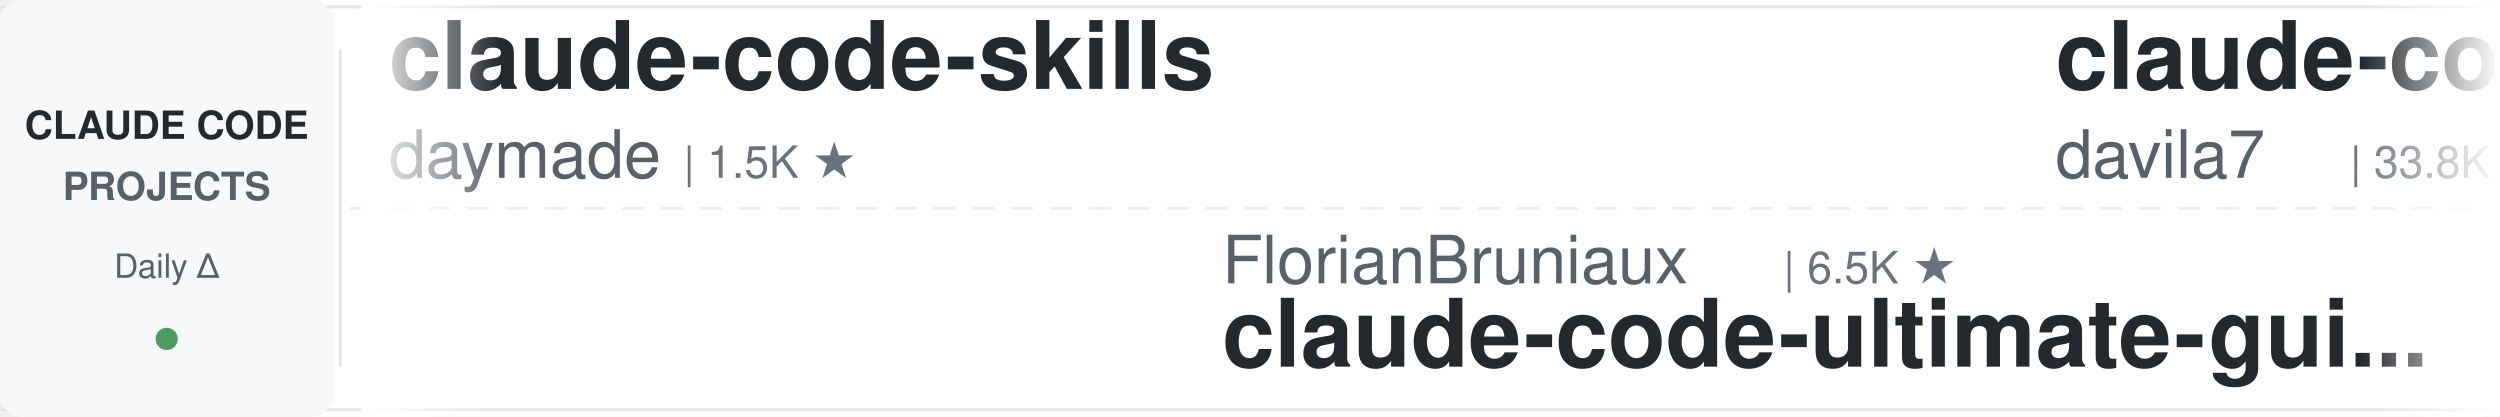
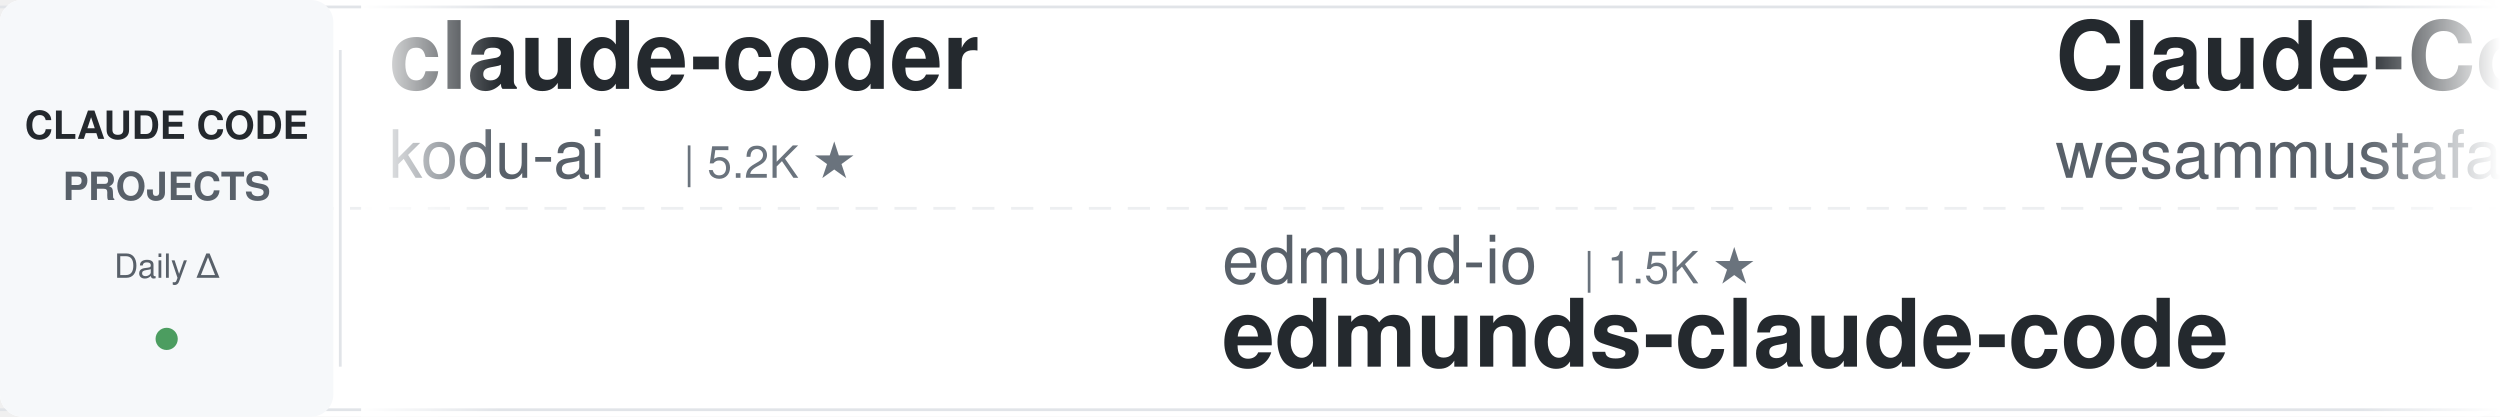
<svg xmlns="http://www.w3.org/2000/svg" width="900" height="150">
  <defs>
    <linearGradient id="leftFade" x1="0%" y1="0%" x2="100%" y2="0%">
      <stop offset="0%" style="stop-color:#ffffff;stop-opacity:1" />
      <stop offset="100%" style="stop-color:#ffffff;stop-opacity:0" />
    </linearGradient>
    <linearGradient id="rightFade" x1="0%" y1="0%" x2="100%" y2="0%">
      <stop offset="0%" style="stop-color:#ffffff;stop-opacity:0" />
      <stop offset="100%" style="stop-color:#ffffff;stop-opacity:1" />
    </linearGradient>
  </defs>
  <rect width="900" height="150" fill="#ffffff" rx="8" />
  <rect x="0" y="2" width="900" height="1" fill="#e1e4e8" />
  <rect x="0" y="147" width="900" height="1" fill="#e1e4e8" />
  <line x1="0" y1="75" x2="900" y2="75" stroke="#e1e4e8" stroke-width="1" stroke-dasharray="8 6" opacity="0.6" />
  <rect x="0" y="0" width="120" height="150" fill="#f6f8fa" rx="8" />
  <text x="60" y="50" font-family="-apple-system, BlinkMacSystemFont, 'Segoe UI', Helvetica, Arial, sans-serif" font-size="14" font-weight="600" fill="#24292e" text-anchor="middle">CLAUDE CODE</text>
  <text x="60" y="72" font-family="-apple-system, BlinkMacSystemFont, 'Segoe UI', Helvetica, Arial, sans-serif" font-size="14" font-weight="600" fill="#586069" text-anchor="middle">PROJECTS</text>
  <text x="60" y="100" font-family="-apple-system, BlinkMacSystemFont, 'Segoe UI', Helvetica, Arial, sans-serif" font-size="12" font-weight="500" fill="#586069" text-anchor="middle">Daily Δ</text>
  <circle cx="60" cy="122" r="4" fill="#22863a" opacity="0.8" />
  <rect x="122" y="18" width="1" height="114" fill="#e1e4e8" />
  <clipPath id="tickerClip">
    <rect x="130" y="0" width="770" height="150" />
  </clipPath>
  <g clip-path="url(#tickerClip)">
    <g id="tickerItems">
      <animateTransform attributeName="transform" attributeType="XML" type="translate" from="0 0" to="-3000 0" dur="54s" repeatCount="indefinite" />
      <g transform="translate(0, 0)">
-         <text x="140" y="32" font-family="-apple-system, BlinkMacSystemFont, 'Segoe UI', Helvetica, Arial, sans-serif" font-size="34" font-weight="600" fill="#24292e">claude-code-skills</text>
-         <text x="140" y="64" font-family="-apple-system, BlinkMacSystemFont, 'Segoe UI', Helvetica, Arial, sans-serif" font-size="24" font-weight="400" fill="#586069">daymade</text>
-         <text x="246" y="64" font-family="-apple-system, BlinkMacSystemFont, 'Segoe UI', Helvetica, Arial, sans-serif" font-size="16" font-weight="500" fill="#6a737d">| 1.5K ★</text>
+         <text x="140" y="32" font-family="-apple-system, BlinkMacSystemFont, 'Segoe UI', Helvetica, Arial, sans-serif" font-size="34" font-weight="600" fill="#24292e">claude-coder</text>
+         <text x="140" y="64" font-family="-apple-system, BlinkMacSystemFont, 'Segoe UI', Helvetica, Arial, sans-serif" font-size="24" font-weight="400" fill="#586069">kodu-ai</text>
+         <text x="246" y="64" font-family="-apple-system, BlinkMacSystemFont, 'Segoe UI', Helvetica, Arial, sans-serif" font-size="16" font-weight="500" fill="#6a737d">| 5.2K ★</text>
      </g>
      <g transform="translate(300, 0)">
-         <text x="140" y="102" font-family="-apple-system, BlinkMacSystemFont, 'Segoe UI', Helvetica, Arial, sans-serif" font-size="24" font-weight="400" fill="#586069">FlorianBruniaux</text>
-         <text x="342" y="102" font-family="-apple-system, BlinkMacSystemFont, 'Segoe UI', Helvetica, Arial, sans-serif" font-size="16" font-weight="500" fill="#6a737d">| 6.5K ★</text>
-         <text x="140" y="132" font-family="-apple-system, BlinkMacSystemFont, 'Segoe UI', Helvetica, Arial, sans-serif" font-size="34" font-weight="600" fill="#24292e">claude-code-ultimate-gui...</text>
+         <text x="140" y="102" font-family="-apple-system, BlinkMacSystemFont, 'Segoe UI', Helvetica, Arial, sans-serif" font-size="24" font-weight="400" fill="#586069">edmund-io</text>
+         <text x="270" y="102" font-family="-apple-system, BlinkMacSystemFont, 'Segoe UI', Helvetica, Arial, sans-serif" font-size="16" font-weight="500" fill="#6a737d">| 1.5K ★</text>
+         <text x="140" y="132" font-family="-apple-system, BlinkMacSystemFont, 'Segoe UI', Helvetica, Arial, sans-serif" font-size="34" font-weight="600" fill="#24292e">edmunds-claude-code</text>
      </g>
      <g transform="translate(600, 0)">
-         <text x="140" y="32" font-family="-apple-system, BlinkMacSystemFont, 'Segoe UI', Helvetica, Arial, sans-serif" font-size="34" font-weight="600" fill="#24292e">claude-code-templates</text>
-         <text x="140" y="64" font-family="-apple-system, BlinkMacSystemFont, 'Segoe UI', Helvetica, Arial, sans-serif" font-size="24" font-weight="400" fill="#586069">davila7</text>
-         <text x="246" y="64" font-family="-apple-system, BlinkMacSystemFont, 'Segoe UI', Helvetica, Arial, sans-serif" font-size="16" font-weight="500" fill="#6a737d">| 33.8K ★</text>
+         <text x="140" y="32" font-family="-apple-system, BlinkMacSystemFont, 'Segoe UI', Helvetica, Arial, sans-serif" font-size="34" font-weight="600" fill="#24292e">Claude-Code-Quest</text>
+         <text x="140" y="64" font-family="-apple-system, BlinkMacSystemFont, 'Segoe UI', Helvetica, Arial, sans-serif" font-size="24" font-weight="400" fill="#586069">wesammustafa</text>
+         <text x="306" y="64" font-family="-apple-system, BlinkMacSystemFont, 'Segoe UI', Helvetica, Arial, sans-serif" font-size="16" font-weight="500" fill="#6a737d">| 3.7K ★</text>
      </g>
      <g transform="translate(900, 0)">
-         <text x="140" y="102" font-family="-apple-system, BlinkMacSystemFont, 'Segoe UI', Helvetica, Arial, sans-serif" font-size="24" font-weight="400" fill="#586069">darcyegb</text>
-         <text x="258" y="102" font-family="-apple-system, BlinkMacSystemFont, 'Segoe UI', Helvetica, Arial, sans-serif" font-size="16" font-weight="500" fill="#6a737d">| 780 ★</text>
-         <text x="140" y="132" font-family="-apple-system, BlinkMacSystemFont, 'Segoe UI', Helvetica, Arial, sans-serif" font-size="34" font-weight="600" fill="#24292e">ClaudeCodeAgents</text>
+         <text x="140" y="102" font-family="-apple-system, BlinkMacSystemFont, 'Segoe UI', Helvetica, Arial, sans-serif" font-size="24" font-weight="400" fill="#586069">lintsinghua</text>
+         <text x="294" y="102" font-family="-apple-system, BlinkMacSystemFont, 'Segoe UI', Helvetica, Arial, sans-serif" font-size="16" font-weight="500" fill="#6a737d">| 4.4K ★</text>
+         <text x="140" y="132" font-family="-apple-system, BlinkMacSystemFont, 'Segoe UI', Helvetica, Arial, sans-serif" font-size="34" font-weight="600" fill="#24292e">claude-code-book</text>
      </g>
      <g transform="translate(1200, 0)">
-         <text x="140" y="32" font-family="-apple-system, BlinkMacSystemFont, 'Segoe UI', Helvetica, Arial, sans-serif" font-size="34" font-weight="600" fill="#24292e">ECC</text>
-         <text x="140" y="64" font-family="-apple-system, BlinkMacSystemFont, 'Segoe UI', Helvetica, Arial, sans-serif" font-size="24" font-weight="400" fill="#586069">affaan-m</text>
-         <text x="258" y="64" font-family="-apple-system, BlinkMacSystemFont, 'Segoe UI', Helvetica, Arial, sans-serif" font-size="16" font-weight="500" fill="#6a737d">| 304.3K ★</text>
+         <text x="140" y="32" font-family="-apple-system, BlinkMacSystemFont, 'Segoe UI', Helvetica, Arial, sans-serif" font-size="34" font-weight="600" fill="#24292e">claude-code-my-workflow</text>
+         <text x="140" y="64" font-family="-apple-system, BlinkMacSystemFont, 'Segoe UI', Helvetica, Arial, sans-serif" font-size="24" font-weight="400" fill="#586069">pedrohcgs</text>
+         <text x="270" y="64" font-family="-apple-system, BlinkMacSystemFont, 'Segoe UI', Helvetica, Arial, sans-serif" font-size="16" font-weight="500" fill="#6a737d">| 1.7K ★</text>
      </g>
      <g transform="translate(1500, 0)">
-         <text x="140" y="102" font-family="-apple-system, BlinkMacSystemFont, 'Segoe UI', Helvetica, Arial, sans-serif" font-size="24" font-weight="400" fill="#586069">Yeachan-Heo</text>
-         <text x="294" y="102" font-family="-apple-system, BlinkMacSystemFont, 'Segoe UI', Helvetica, Arial, sans-serif" font-size="16" font-weight="500" fill="#6a737d">| 40.9K ★</text>
-         <text x="140" y="132" font-family="-apple-system, BlinkMacSystemFont, 'Segoe UI', Helvetica, Arial, sans-serif" font-size="34" font-weight="600" fill="#24292e">oh-my-claudecode</text>
+         <text x="140" y="102" font-family="-apple-system, BlinkMacSystemFont, 'Segoe UI', Helvetica, Arial, sans-serif" font-size="24" font-weight="400" fill="#586069">anthropics</text>
+         <text x="282" y="102" font-family="-apple-system, BlinkMacSystemFont, 'Segoe UI', Helvetica, Arial, sans-serif" font-size="16" font-weight="500" fill="#6a737d">| 1.1K ★</text>
+         <text x="140" y="132" font-family="-apple-system, BlinkMacSystemFont, 'Segoe UI', Helvetica, Arial, sans-serif" font-size="34" font-weight="600" fill="#24292e">claude-code-base-action</text>
      </g>
      <g transform="translate(1800, 0)">
        <text x="140" y="32" font-family="-apple-system, BlinkMacSystemFont, 'Segoe UI', Helvetica, Arial, sans-serif" font-size="34" font-weight="600" fill="#24292e">claude-code-proxy</text>
-         <text x="140" y="64" font-family="-apple-system, BlinkMacSystemFont, 'Segoe UI', Helvetica, Arial, sans-serif" font-size="24" font-weight="400" fill="#586069">fuergaosi233</text>
-         <text x="306" y="64" font-family="-apple-system, BlinkMacSystemFont, 'Segoe UI', Helvetica, Arial, sans-serif" font-size="16" font-weight="500" fill="#6a737d">| 2.8K ★</text>
+         <text x="140" y="64" font-family="-apple-system, BlinkMacSystemFont, 'Segoe UI', Helvetica, Arial, sans-serif" font-size="24" font-weight="400" fill="#586069">1rgs</text>
+         <text x="210" y="64" font-family="-apple-system, BlinkMacSystemFont, 'Segoe UI', Helvetica, Arial, sans-serif" font-size="16" font-weight="500" fill="#6a737d">| 3.8K ★</text>
      </g>
      <g transform="translate(2100, 0)">
-         <text x="140" y="102" font-family="-apple-system, BlinkMacSystemFont, 'Segoe UI', Helvetica, Arial, sans-serif" font-size="24" font-weight="400" fill="#586069">SeemSeam</text>
-         <text x="258" y="102" font-family="-apple-system, BlinkMacSystemFont, 'Segoe UI', Helvetica, Arial, sans-serif" font-size="16" font-weight="500" fill="#6a737d">| 3.6K ★</text>
-         <text x="140" y="132" font-family="-apple-system, BlinkMacSystemFont, 'Segoe UI', Helvetica, Arial, sans-serif" font-size="34" font-weight="600" fill="#24292e">claude_codex_bridge</text>
+         <text x="140" y="102" font-family="-apple-system, BlinkMacSystemFont, 'Segoe UI', Helvetica, Arial, sans-serif" font-size="24" font-weight="400" fill="#586069">feiskyer</text>
+         <text x="258" y="102" font-family="-apple-system, BlinkMacSystemFont, 'Segoe UI', Helvetica, Arial, sans-serif" font-size="16" font-weight="500" fill="#6a737d">| 1.7K ★</text>
+         <text x="140" y="132" font-family="-apple-system, BlinkMacSystemFont, 'Segoe UI', Helvetica, Arial, sans-serif" font-size="34" font-weight="600" fill="#24292e">claude-code-settings</text>
      </g>
      <g transform="translate(2400, 0)">
-         <text x="140" y="32" font-family="-apple-system, BlinkMacSystemFont, 'Segoe UI', Helvetica, Arial, sans-serif" font-size="34" font-weight="600" fill="#24292e">awesome-claude-code-suba...</text>
-         <text x="140" y="64" font-family="-apple-system, BlinkMacSystemFont, 'Segoe UI', Helvetica, Arial, sans-serif" font-size="24" font-weight="400" fill="#586069">VoltAgent</text>
-         <text x="270" y="64" font-family="-apple-system, BlinkMacSystemFont, 'Segoe UI', Helvetica, Arial, sans-serif" font-size="16" font-weight="500" fill="#6a737d">| 26.6K ★</text>
+         <text x="140" y="32" font-family="-apple-system, BlinkMacSystemFont, 'Segoe UI', Helvetica, Arial, sans-serif" font-size="34" font-weight="600" fill="#24292e">arcads-claude-code-mrpai...</text>
+         <text x="140" y="64" font-family="-apple-system, BlinkMacSystemFont, 'Segoe UI', Helvetica, Arial, sans-serif" font-size="24" font-weight="400" fill="#586069">mrpaidsocial</text>
+         <text x="306" y="64" font-family="-apple-system, BlinkMacSystemFont, 'Segoe UI', Helvetica, Arial, sans-serif" font-size="16" font-weight="500" fill="#6a737d">| 1.7K ★</text>
      </g>
      <g transform="translate(2700, 0)">
-         <text x="140" y="102" font-family="-apple-system, BlinkMacSystemFont, 'Segoe UI', Helvetica, Arial, sans-serif" font-size="24" font-weight="400" fill="#586069">Windy3f3f3f3f</text>
-         <text x="318" y="102" font-family="-apple-system, BlinkMacSystemFont, 'Segoe UI', Helvetica, Arial, sans-serif" font-size="16" font-weight="500" fill="#6a737d">| 3.8K ★</text>
-         <text x="140" y="132" font-family="-apple-system, BlinkMacSystemFont, 'Segoe UI', Helvetica, Arial, sans-serif" font-size="34" font-weight="600" fill="#24292e">how-claude-code-works</text>
+         <text x="140" y="102" font-family="-apple-system, BlinkMacSystemFont, 'Segoe UI', Helvetica, Arial, sans-serif" font-size="24" font-weight="400" fill="#586069">rohitg00</text>
+         <text x="258" y="102" font-family="-apple-system, BlinkMacSystemFont, 'Segoe UI', Helvetica, Arial, sans-serif" font-size="16" font-weight="500" fill="#6a737d">| 2.8K ★</text>
+         <text x="140" y="132" font-family="-apple-system, BlinkMacSystemFont, 'Segoe UI', Helvetica, Arial, sans-serif" font-size="34" font-weight="600" fill="#24292e">awesome-claude-code-tool...</text>
      </g>
      <g transform="translate(3000, 0)">
-         <text x="140" y="32" font-family="-apple-system, BlinkMacSystemFont, 'Segoe UI', Helvetica, Arial, sans-serif" font-size="34" font-weight="600" fill="#24292e">claude-code-skills</text>
-         <text x="140" y="64" font-family="-apple-system, BlinkMacSystemFont, 'Segoe UI', Helvetica, Arial, sans-serif" font-size="24" font-weight="400" fill="#586069">daymade</text>
-         <text x="246" y="64" font-family="-apple-system, BlinkMacSystemFont, 'Segoe UI', Helvetica, Arial, sans-serif" font-size="16" font-weight="500" fill="#6a737d">| 1.5K ★</text>
+         <text x="140" y="32" font-family="-apple-system, BlinkMacSystemFont, 'Segoe UI', Helvetica, Arial, sans-serif" font-size="34" font-weight="600" fill="#24292e">claude-coder</text>
+         <text x="140" y="64" font-family="-apple-system, BlinkMacSystemFont, 'Segoe UI', Helvetica, Arial, sans-serif" font-size="24" font-weight="400" fill="#586069">kodu-ai</text>
+         <text x="246" y="64" font-family="-apple-system, BlinkMacSystemFont, 'Segoe UI', Helvetica, Arial, sans-serif" font-size="16" font-weight="500" fill="#6a737d">| 5.2K ★</text>
      </g>
      <g transform="translate(3300, 0)">
-         <text x="140" y="102" font-family="-apple-system, BlinkMacSystemFont, 'Segoe UI', Helvetica, Arial, sans-serif" font-size="24" font-weight="400" fill="#586069">FlorianBruniaux</text>
-         <text x="342" y="102" font-family="-apple-system, BlinkMacSystemFont, 'Segoe UI', Helvetica, Arial, sans-serif" font-size="16" font-weight="500" fill="#6a737d">| 6.5K ★</text>
-         <text x="140" y="132" font-family="-apple-system, BlinkMacSystemFont, 'Segoe UI', Helvetica, Arial, sans-serif" font-size="34" font-weight="600" fill="#24292e">claude-code-ultimate-gui...</text>
+         <text x="140" y="102" font-family="-apple-system, BlinkMacSystemFont, 'Segoe UI', Helvetica, Arial, sans-serif" font-size="24" font-weight="400" fill="#586069">edmund-io</text>
+         <text x="270" y="102" font-family="-apple-system, BlinkMacSystemFont, 'Segoe UI', Helvetica, Arial, sans-serif" font-size="16" font-weight="500" fill="#6a737d">| 1.5K ★</text>
+         <text x="140" y="132" font-family="-apple-system, BlinkMacSystemFont, 'Segoe UI', Helvetica, Arial, sans-serif" font-size="34" font-weight="600" fill="#24292e">edmunds-claude-code</text>
      </g>
      <g transform="translate(3600, 0)">
-         <text x="140" y="32" font-family="-apple-system, BlinkMacSystemFont, 'Segoe UI', Helvetica, Arial, sans-serif" font-size="34" font-weight="600" fill="#24292e">claude-code-templates</text>
-         <text x="140" y="64" font-family="-apple-system, BlinkMacSystemFont, 'Segoe UI', Helvetica, Arial, sans-serif" font-size="24" font-weight="400" fill="#586069">davila7</text>
-         <text x="246" y="64" font-family="-apple-system, BlinkMacSystemFont, 'Segoe UI', Helvetica, Arial, sans-serif" font-size="16" font-weight="500" fill="#6a737d">| 33.8K ★</text>
+         <text x="140" y="32" font-family="-apple-system, BlinkMacSystemFont, 'Segoe UI', Helvetica, Arial, sans-serif" font-size="34" font-weight="600" fill="#24292e">Claude-Code-Quest</text>
+         <text x="140" y="64" font-family="-apple-system, BlinkMacSystemFont, 'Segoe UI', Helvetica, Arial, sans-serif" font-size="24" font-weight="400" fill="#586069">wesammustafa</text>
+         <text x="306" y="64" font-family="-apple-system, BlinkMacSystemFont, 'Segoe UI', Helvetica, Arial, sans-serif" font-size="16" font-weight="500" fill="#6a737d">| 3.7K ★</text>
      </g>
      <g transform="translate(3900, 0)">
-         <text x="140" y="102" font-family="-apple-system, BlinkMacSystemFont, 'Segoe UI', Helvetica, Arial, sans-serif" font-size="24" font-weight="400" fill="#586069">darcyegb</text>
-         <text x="258" y="102" font-family="-apple-system, BlinkMacSystemFont, 'Segoe UI', Helvetica, Arial, sans-serif" font-size="16" font-weight="500" fill="#6a737d">| 780 ★</text>
-         <text x="140" y="132" font-family="-apple-system, BlinkMacSystemFont, 'Segoe UI', Helvetica, Arial, sans-serif" font-size="34" font-weight="600" fill="#24292e">ClaudeCodeAgents</text>
+         <text x="140" y="102" font-family="-apple-system, BlinkMacSystemFont, 'Segoe UI', Helvetica, Arial, sans-serif" font-size="24" font-weight="400" fill="#586069">lintsinghua</text>
+         <text x="294" y="102" font-family="-apple-system, BlinkMacSystemFont, 'Segoe UI', Helvetica, Arial, sans-serif" font-size="16" font-weight="500" fill="#6a737d">| 4.4K ★</text>
+         <text x="140" y="132" font-family="-apple-system, BlinkMacSystemFont, 'Segoe UI', Helvetica, Arial, sans-serif" font-size="34" font-weight="600" fill="#24292e">claude-code-book</text>
      </g>
    </g>
  </g>
  <rect x="130" y="0" width="50" height="150" fill="url(#leftFade)" />
  <rect x="850" y="0" width="50" height="150" fill="url(#rightFade)" />
</svg>
